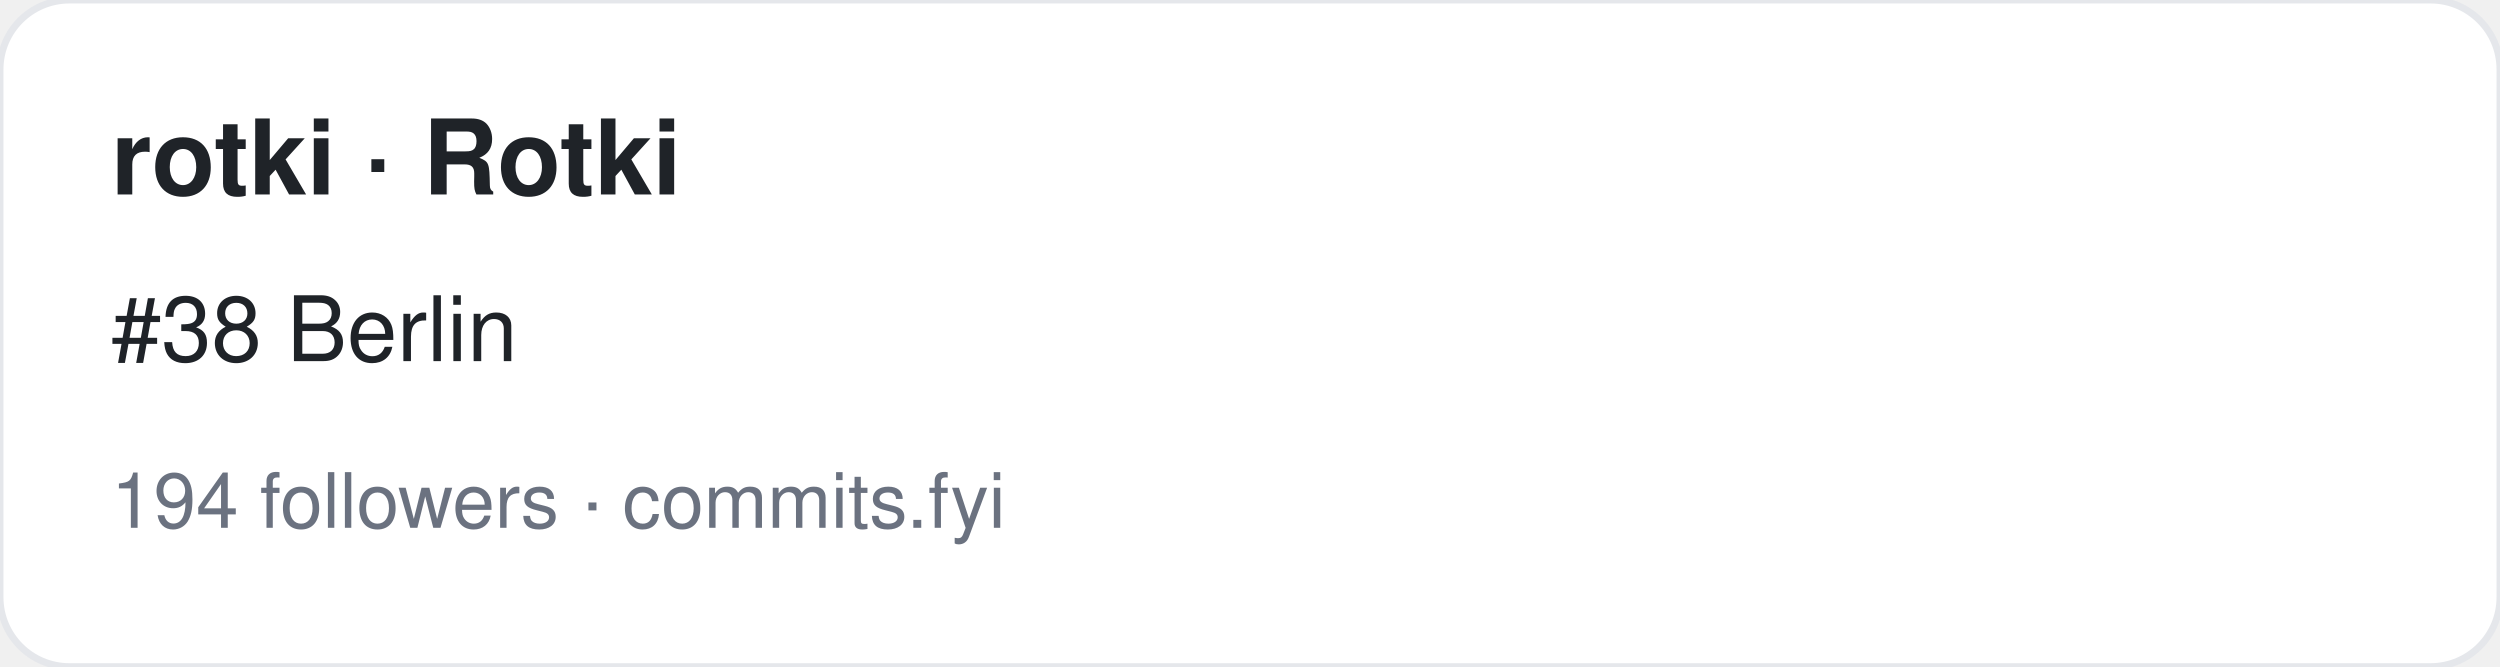
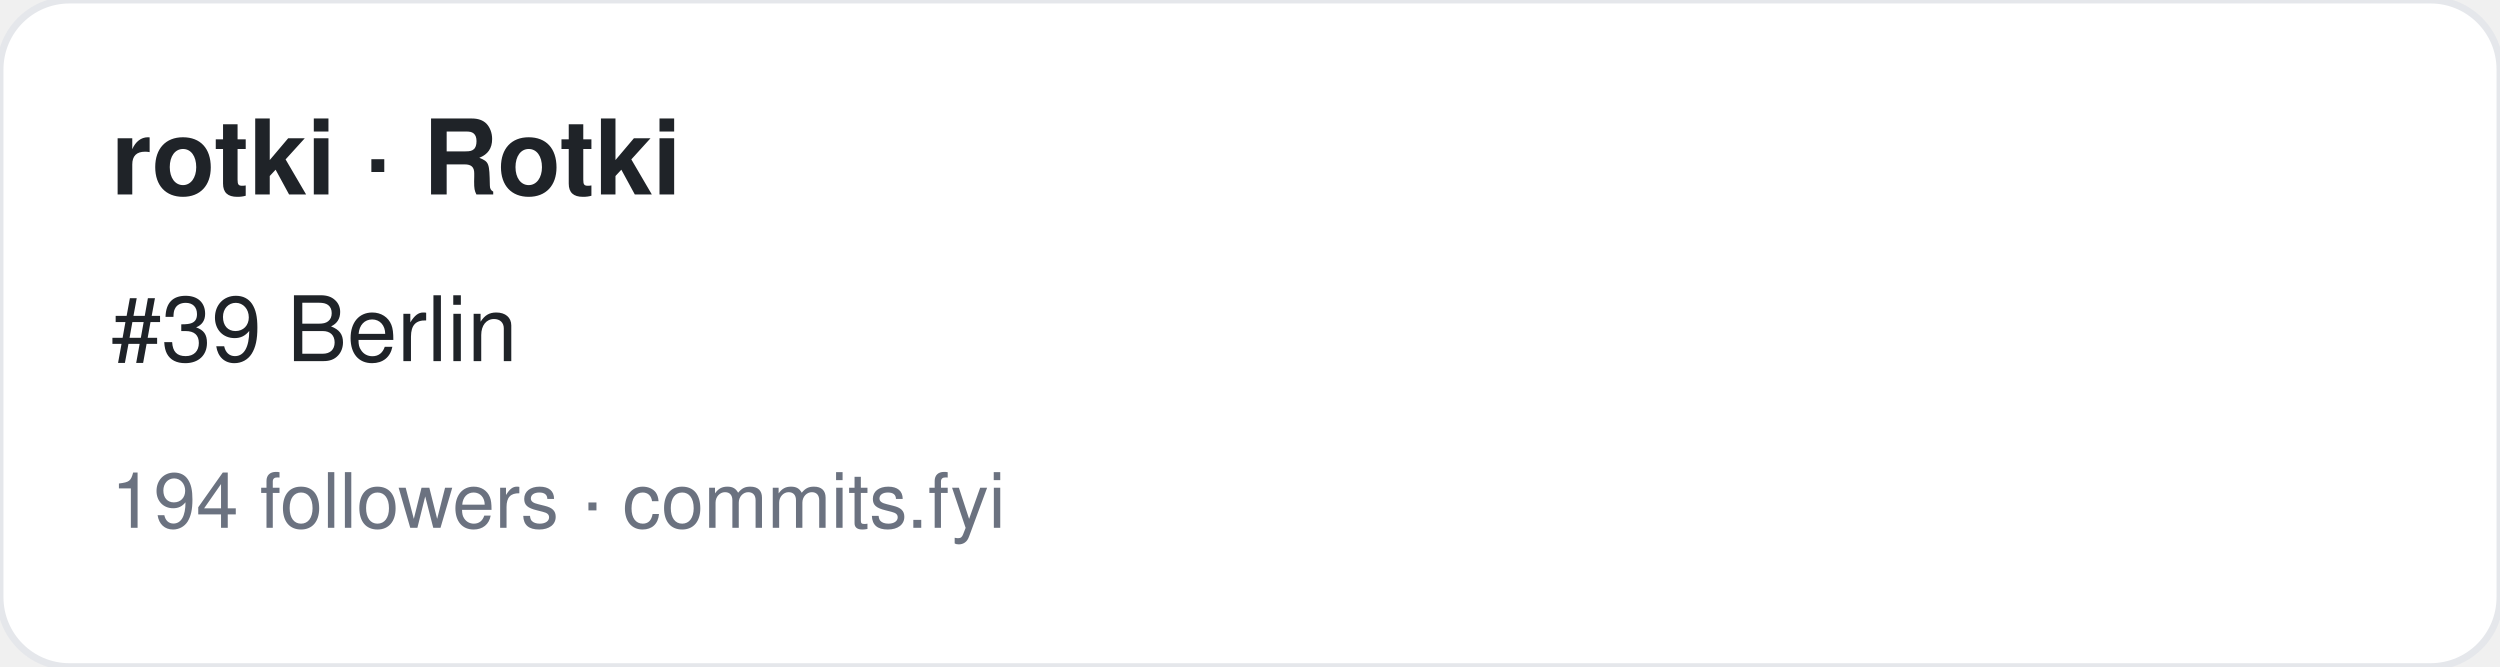
<svg xmlns="http://www.w3.org/2000/svg" width="360" height="96" viewBox="0 0 360 96" font-family="-apple-system,BlinkMacSystemFont,Segoe UI,Helvetica,Arial,sans-serif">
  <rect width="360" height="96" rx="10" fill="#ffffff" stroke="#e5e7eb" />
  <text x="16" y="28" font-size="15" font-weight="700" fill="#1f2328">rotki · Rotki</text>
-   <text x="16" y="52" font-size="13" fill="#1f2328">#38 Berlin</text>
+   <text x="16" y="52" font-size="13" fill="#1f2328">#39 Berlin</text>
  <text x="16" y="76" font-size="11" fill="#6b7280">194 followers · commits.fyi</text>
</svg>
